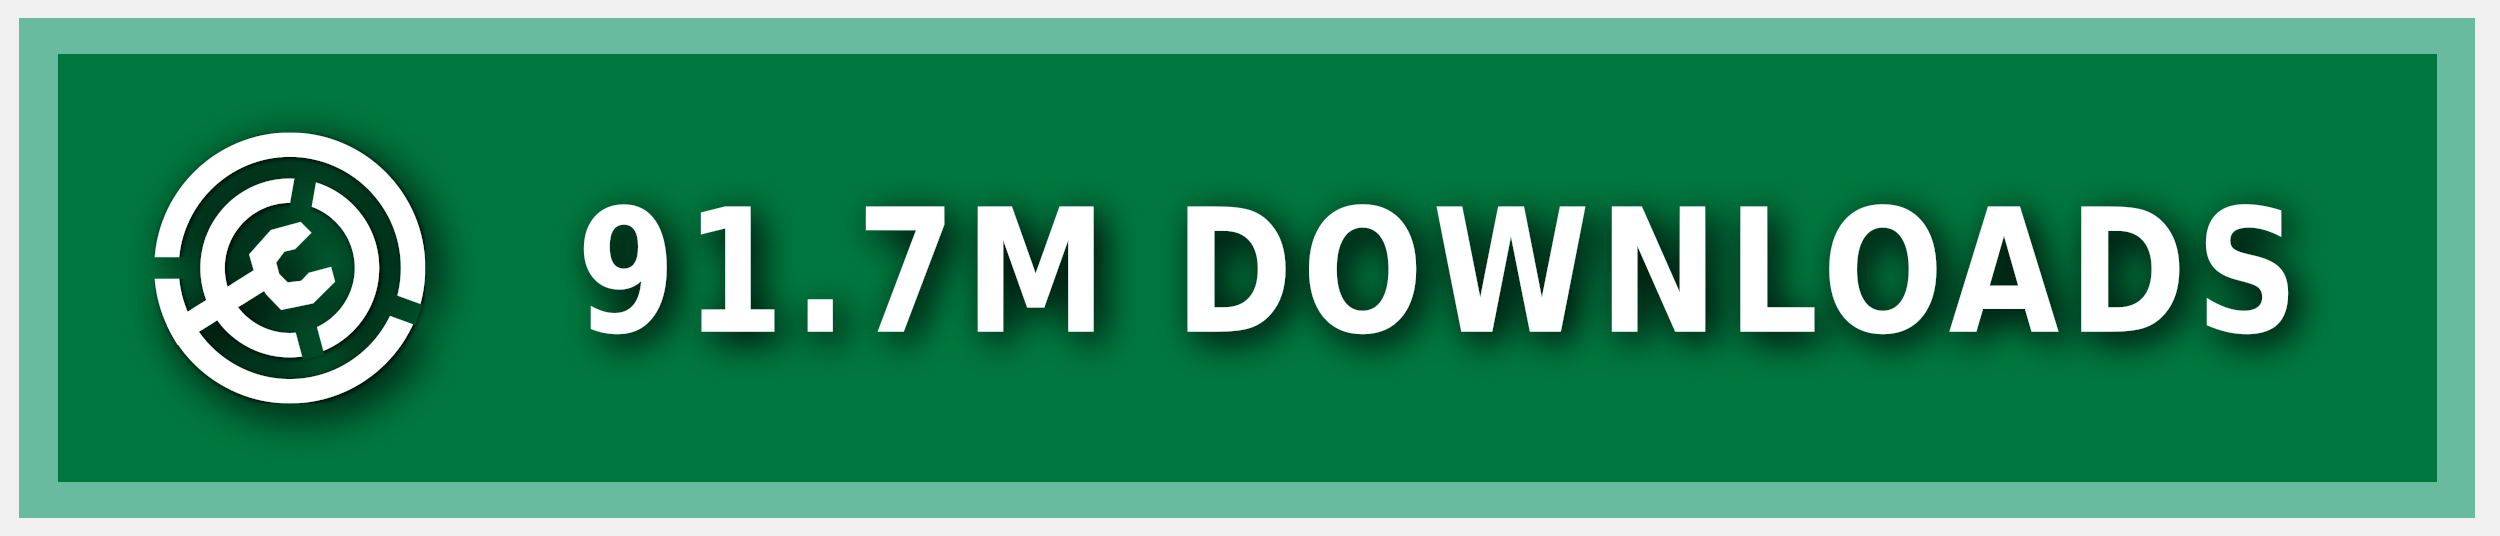
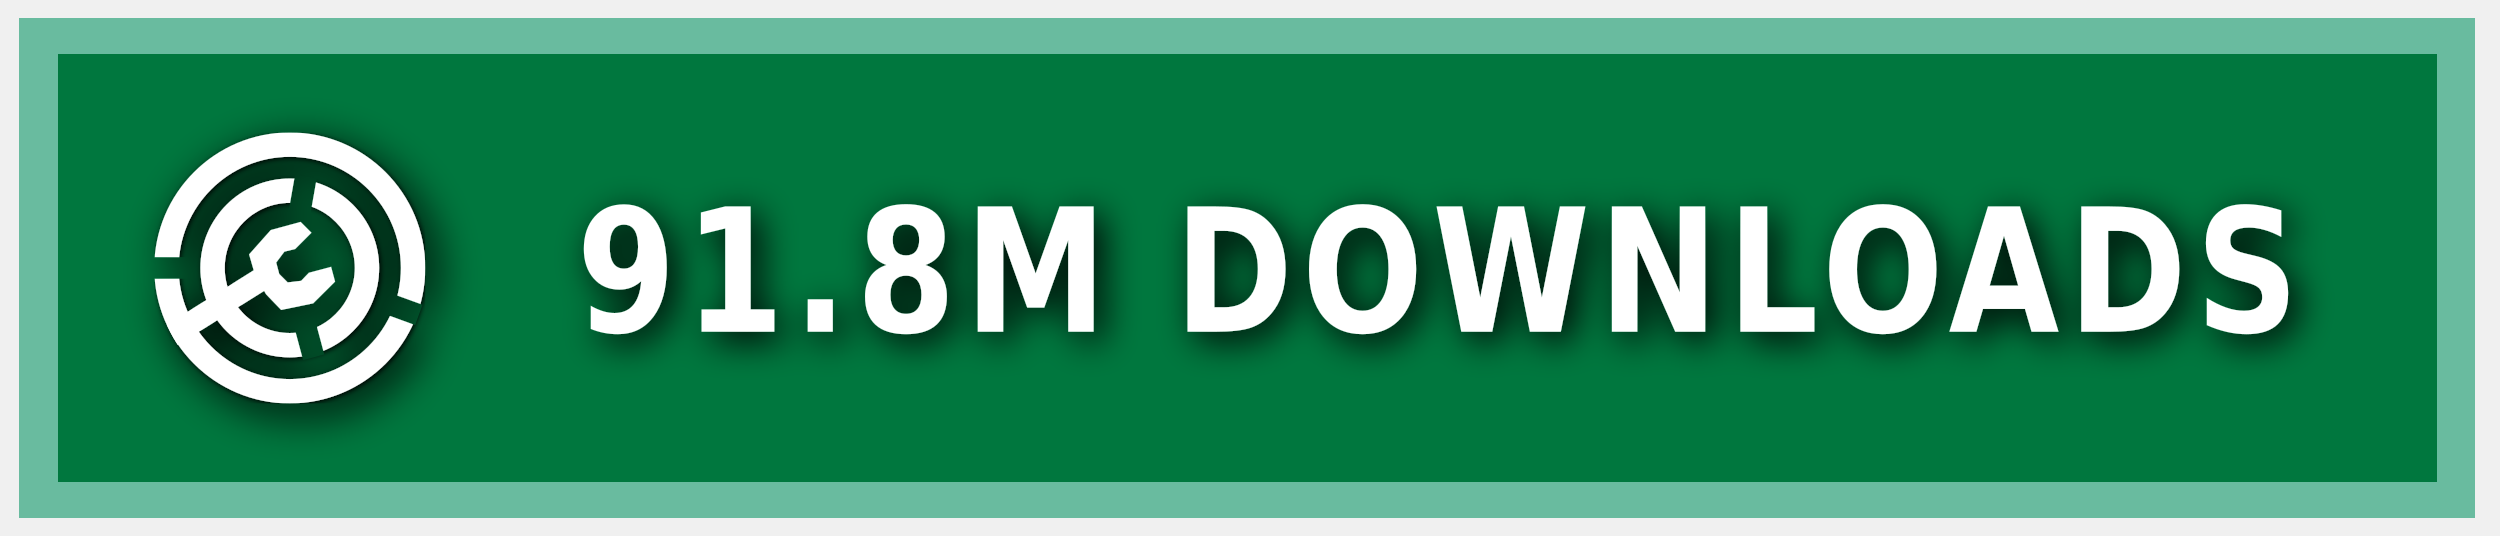
<svg xmlns="http://www.w3.org/2000/svg" xmlns:ns1="https://boxy-svg.com" width="140" height="30" role="img" aria-label="MODRINTH">
  <style> g:not(.noshadow) { filter: drop-shadow(0.5px 0.5px 1.0px black); } </style>
  <defs>
    <ns1:guide x="121.656" y="10.118" angle="90" />
    <ns1:guide x="127.198" y="17.628" angle="90" />
    <ns1:guide x="8.199" y="-3.08" angle="0" />
    <ns1:guide x="20.449" y="-4.101" angle="0" />
    <ns1:guide x="121.656" y="10.118" angle="90" />
    <ns1:guide x="127.198" y="17.628" angle="90" />
    <ns1:guide x="8.199" y="-3.08" angle="0" />
    <ns1:guide x="20.449" y="-4.101" angle="0" />
  </defs>
  <g class="noshadow" shape-rendering="crispEdges" style="" transform="matrix(1.074564, 0, 0, 1, 0, 0)">
    <rect x="1" y="1" width="128" height="28" style="fill: #00954E;" />
    <rect x="1" y="1" width="128" height="28" style="fill: rgba(0, 0, 0, 0.2);" />
    <rect x="2" y="2" width="126" height="26" style="fill: none; stroke-width:2px; stroke: rgba(211, 255, 255, 0.5);" />
  </g>
  <g fill-rule="evenodd" stroke-linejoin="round" stroke-miterlimit="1.5" clip-rule="evenodd" transform="matrix(1.2, 0, 0, 1.2, -1.2, -1.5)">
    <path fill="none" d="M 8.199 7.432 L 20.846 7.432 L 20.846 20.079 L 8.199 20.079 L 8.199 7.432 Z" style="" />
    <g clip-path="url(#a)" transform="matrix(0.126469, 0, 0, 0.126469, 8.198999, 7.431019)" style="">
      <path fill="#ffffff" d="M50 17c18.207 0 32.988 14.787 32.988 33S68.207 83 50 83 17.012 68.213 17.012 50 31.793 17 50 17Zm0 9c13.24 0 23.988 10.755 23.988 24S63.24 74 50 74 26.012 63.245 26.012 50 36.76 26 50 26Z" />
    </g>
    <g clip-path="url(#b)" transform="matrix(0.126469, 0, 0, 0.126469, 8.198999, 7.431019)" style="">
      <path fill="#ffffff" d="M50 0c27.596 0 50 22.404 50 50s-22.404 50-50 50S0 77.596 0 50 22.404 0 50 0Zm0 9c22.629 0 41 18.371 41 41S72.629 91 50 91 9 72.629 9 50 27.371 9 50 9Z" />
    </g>
    <g class="noshadow" clip-path="url(#c)" transform="matrix(0.112383, 0, 0, 0.122032, 8.268063, 7.737635)" style="">
      <path fill="none" stroke="#ffffff" stroke-width="9" d="M 50 50 L 5.171 75.882" />
    </g>
    <path fill="#ffffff" d="M 12.909 14.103 L 12.625 13.123 L 13.637 11.985 L 15.028 11.605 L 15.534 12.111 L 14.775 12.87 L 14.269 12.996 L 13.89 13.502 L 14.032 14.038 L 14.425 14.429 L 15.053 14.354 L 15.415 13.979 L 16.452 13.701 L 16.637 14.392 L 15.613 15.407 L 14.121 15.714 L 13.415 14.979 L 12.909 14.103 Z" style="" />
    <clipPath id="clip-1">
      <path d="M50 0c27.596 0 50 22.404 50 50s-22.404 50-50 50S0 77.596 0 50 22.404 0 50 0Zm0 39.549c5.768 0 10.451 4.683 10.451 10.451 0 5.768-4.683 10.451-10.451 10.451-5.768 0-10.451-4.683-10.451-10.451 0-5.768 4.683-10.451 10.451-10.451Z" />
    </clipPath>
    <g class="noshadow" clip-path="url(#clip-1)" transform="matrix(0.064459, 0.010209, -0.018807, 0.118741, -9.215255, -61.72825)" style="transform-origin: 27.985px 74.177px;">
      <path fill="none" stroke="#ffffff" stroke-width="9" d="M 49.29 67.75 L 6.679 80.603" style="" />
    </g>
  </g>
  <g>
    <clipPath id="a">
      <path fill-rule="evenodd" stroke-linejoin="round" stroke-miterlimit="1.5" clip-rule="evenodd" d="M100 0H0v100h100V0ZM46.002 49.295l.076 1.757 8.83 32.963 7.843-2.102-8.596-32.094 5.804-32.932-7.997-1.41-5.96 33.818Z" />
    </clipPath>
    <clipPath id="b">
      <path d="M0 0v46h50l1.368.241L99 63.578l-2.736 7.517L49.295 54H0v46h100V0H0Z" />
    </clipPath>
    <clipPath id="c">
      <path d="M50 0c27.596 0 50 22.404 50 50s-22.404 50-50 50S0 77.596 0 50 22.404 0 50 0Zm0 39.549c5.768 0 10.451 4.683 10.451 10.451 0 5.768-4.683 10.451-10.451 10.451-5.768 0-10.451-4.683-10.451-10.451 0-5.768 4.683-10.451 10.451-10.451Z" />
    </clipPath>
  </g>
  <g fill="#fff" text-anchor="middle" font-family="Verdana,Geneva,DejaVu Sans,sans-serif" text-rendering="geometricPrecision" font-size="100" transform="matrix(1, 0, 0, 1, 13, 0)">
-     <text style="font-size: 80px; font-weight: 700; white-space: pre;" transform="matrix(0.1, 0, 0, 0.120296, 0, -3.678133)" x="675" y="185" letter-spacing="5">91.7M DOWNLOADS</text>
+     <text style="font-size: 80px; font-weight: 700; white-space: pre;" transform="matrix(0.1, 0, 0, 0.120296, 0, -3.678133)" x="675" y="185" letter-spacing="5">91.8M DOWNLOADS</text>
  </g>
</svg>
